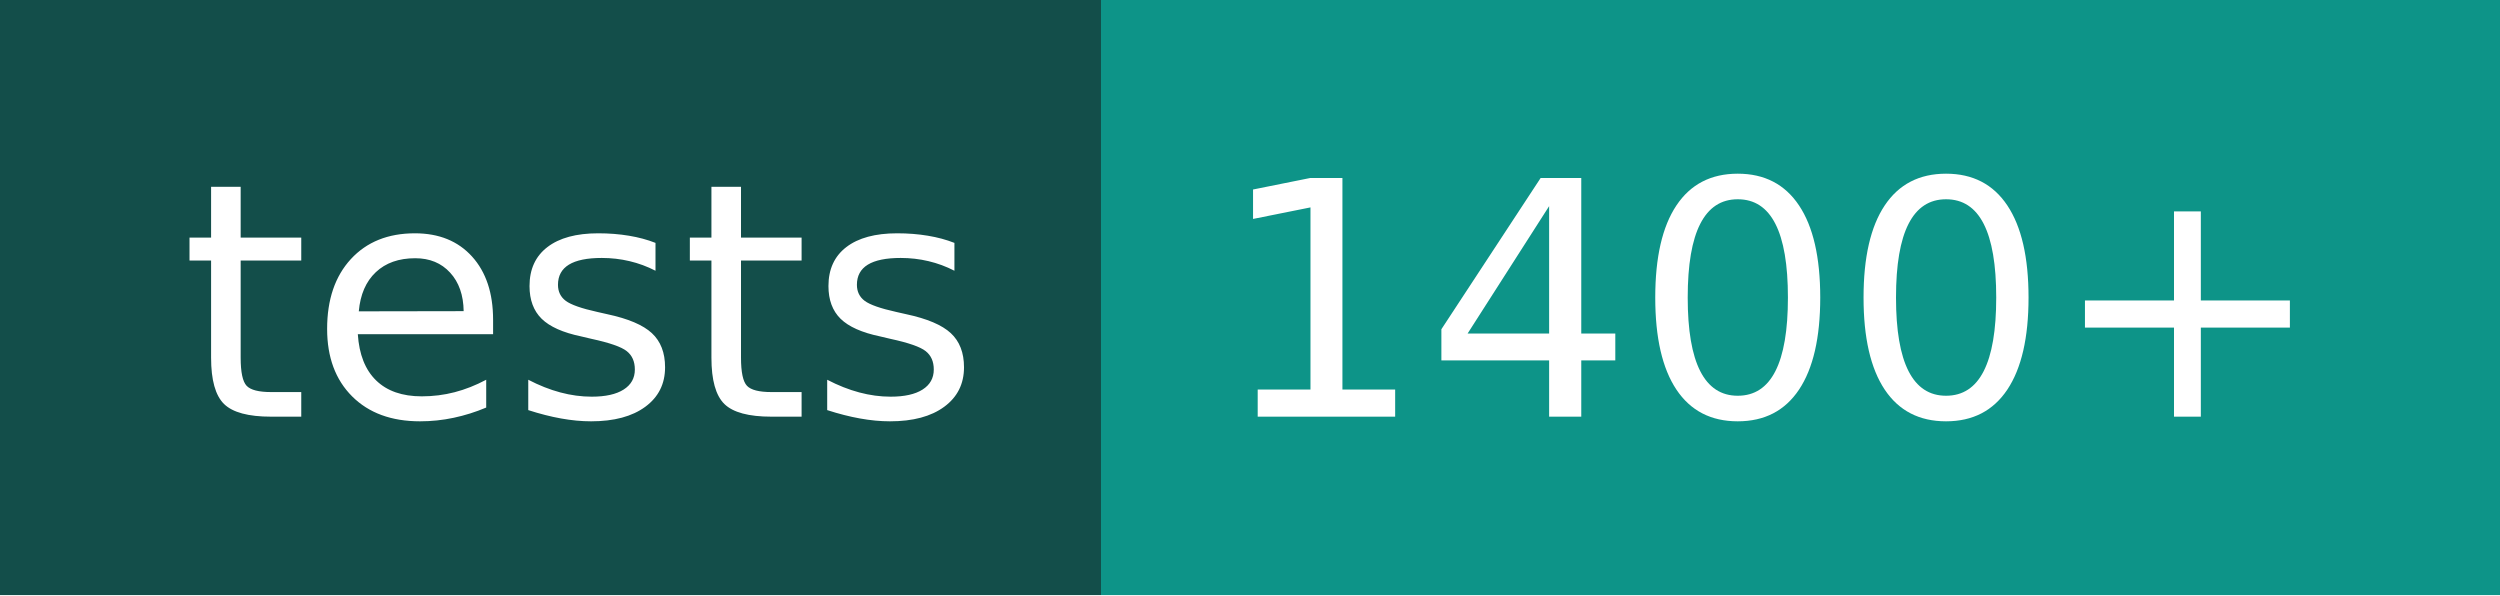
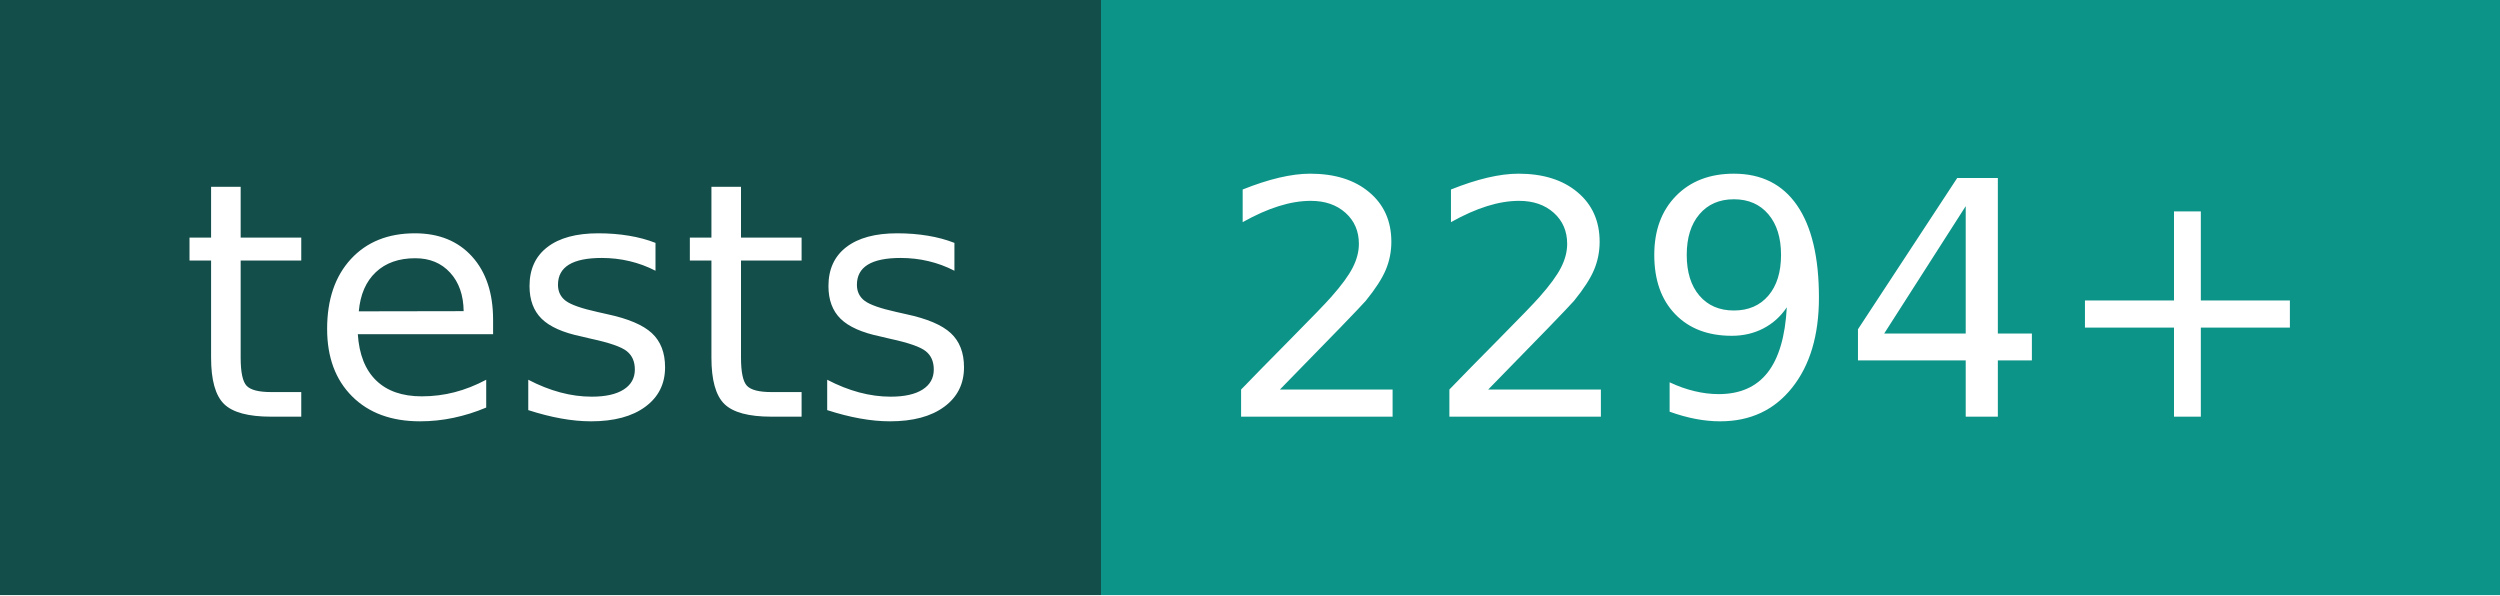
- <svg xmlns="http://www.w3.org/2000/svg" width="84" height="20" role="img" aria-label="tests: 1400+">
+ <svg xmlns="http://www.w3.org/2000/svg" width="84" height="20" role="img" aria-label="tests: 2294+">
  <g shape-rendering="crispEdges">
    <rect width="37" height="20" fill="#134e4a" />
    <rect x="37" width="47" height="20" fill="#0d9488" />
  </g>
  <g fill="#fff" text-anchor="middle" font-family="Verdana,Geneva,DejaVu Sans,sans-serif" text-rendering="geometricPrecision" font-size="110">
    <text x="195" y="140" transform="scale(.1)" fill="#fff" textLength="270">tests</text>
-     <text x="595" y="140" transform="scale(.1)" fill="#fff" textLength="370">1400+</text>
+     <text x="595" y="140" transform="scale(.1)" fill="#fff" textLength="370">2294+</text>
  </g>
</svg>
